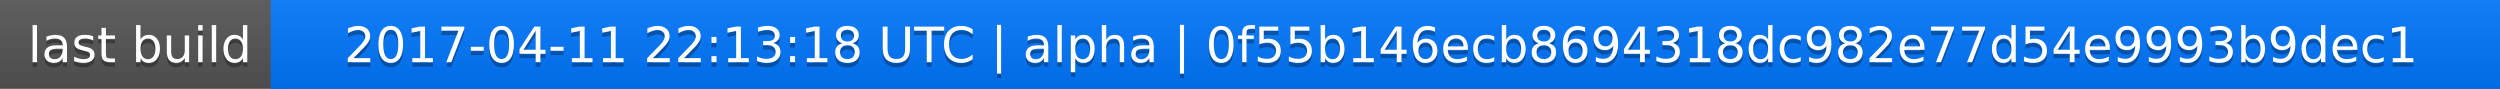
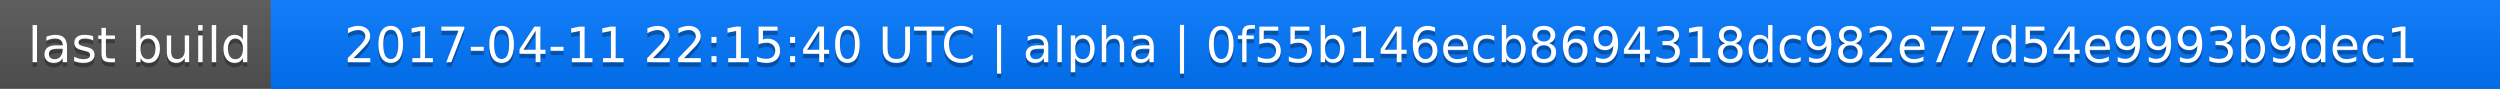
<svg xmlns="http://www.w3.org/2000/svg" width="563" height="20">
  <linearGradient id="a" x2="0" y2="100%">
    <stop offset="0" stop-color="#bbb" stop-opacity=".1" />
    <stop offset="1" stop-opacity=".1" />
  </linearGradient>
  <rect rx="0" width="563" height="20" fill="#555" />
  <rect rx="0" x="61" width="502" height="20" fill="#07f" />
  <path fill="#07f" d="M61 0h4v20h-4z" />
  <rect rx="0" width="563" height="20" fill="url(#a)" />
  <g fill="#fff" text-anchor="middle" font-family="DejaVu Sans,Verdana,Geneva,sans-serif" font-size="11">
    <text x="31.5" y="15" fill="#010101" fill-opacity=".3">last build</text>
    <text x="31.5" y="14">last build</text>
-     <text x="311" y="15" fill="#010101" fill-opacity=".3">2017-04-11 22:13:18 UTC | alpha | 0f55b146ecb8694318dc982e77d54e9993b9dec1</text>
-     <text x="311" y="14">2017-04-11 22:13:18 UTC | alpha | 0f55b146ecb8694318dc982e77d54e9993b9dec1</text>
+     <text x="311" y="15" fill="#010101" fill-opacity=".3">2017-04-11 22:15:40 UTC | alpha | 0f55b146ecb8694318dc982e77d54e9993b9dec1</text>
+     <text x="311" y="14">2017-04-11 22:15:40 UTC | alpha | 0f55b146ecb8694318dc982e77d54e9993b9dec1</text>
  </g>
</svg>
